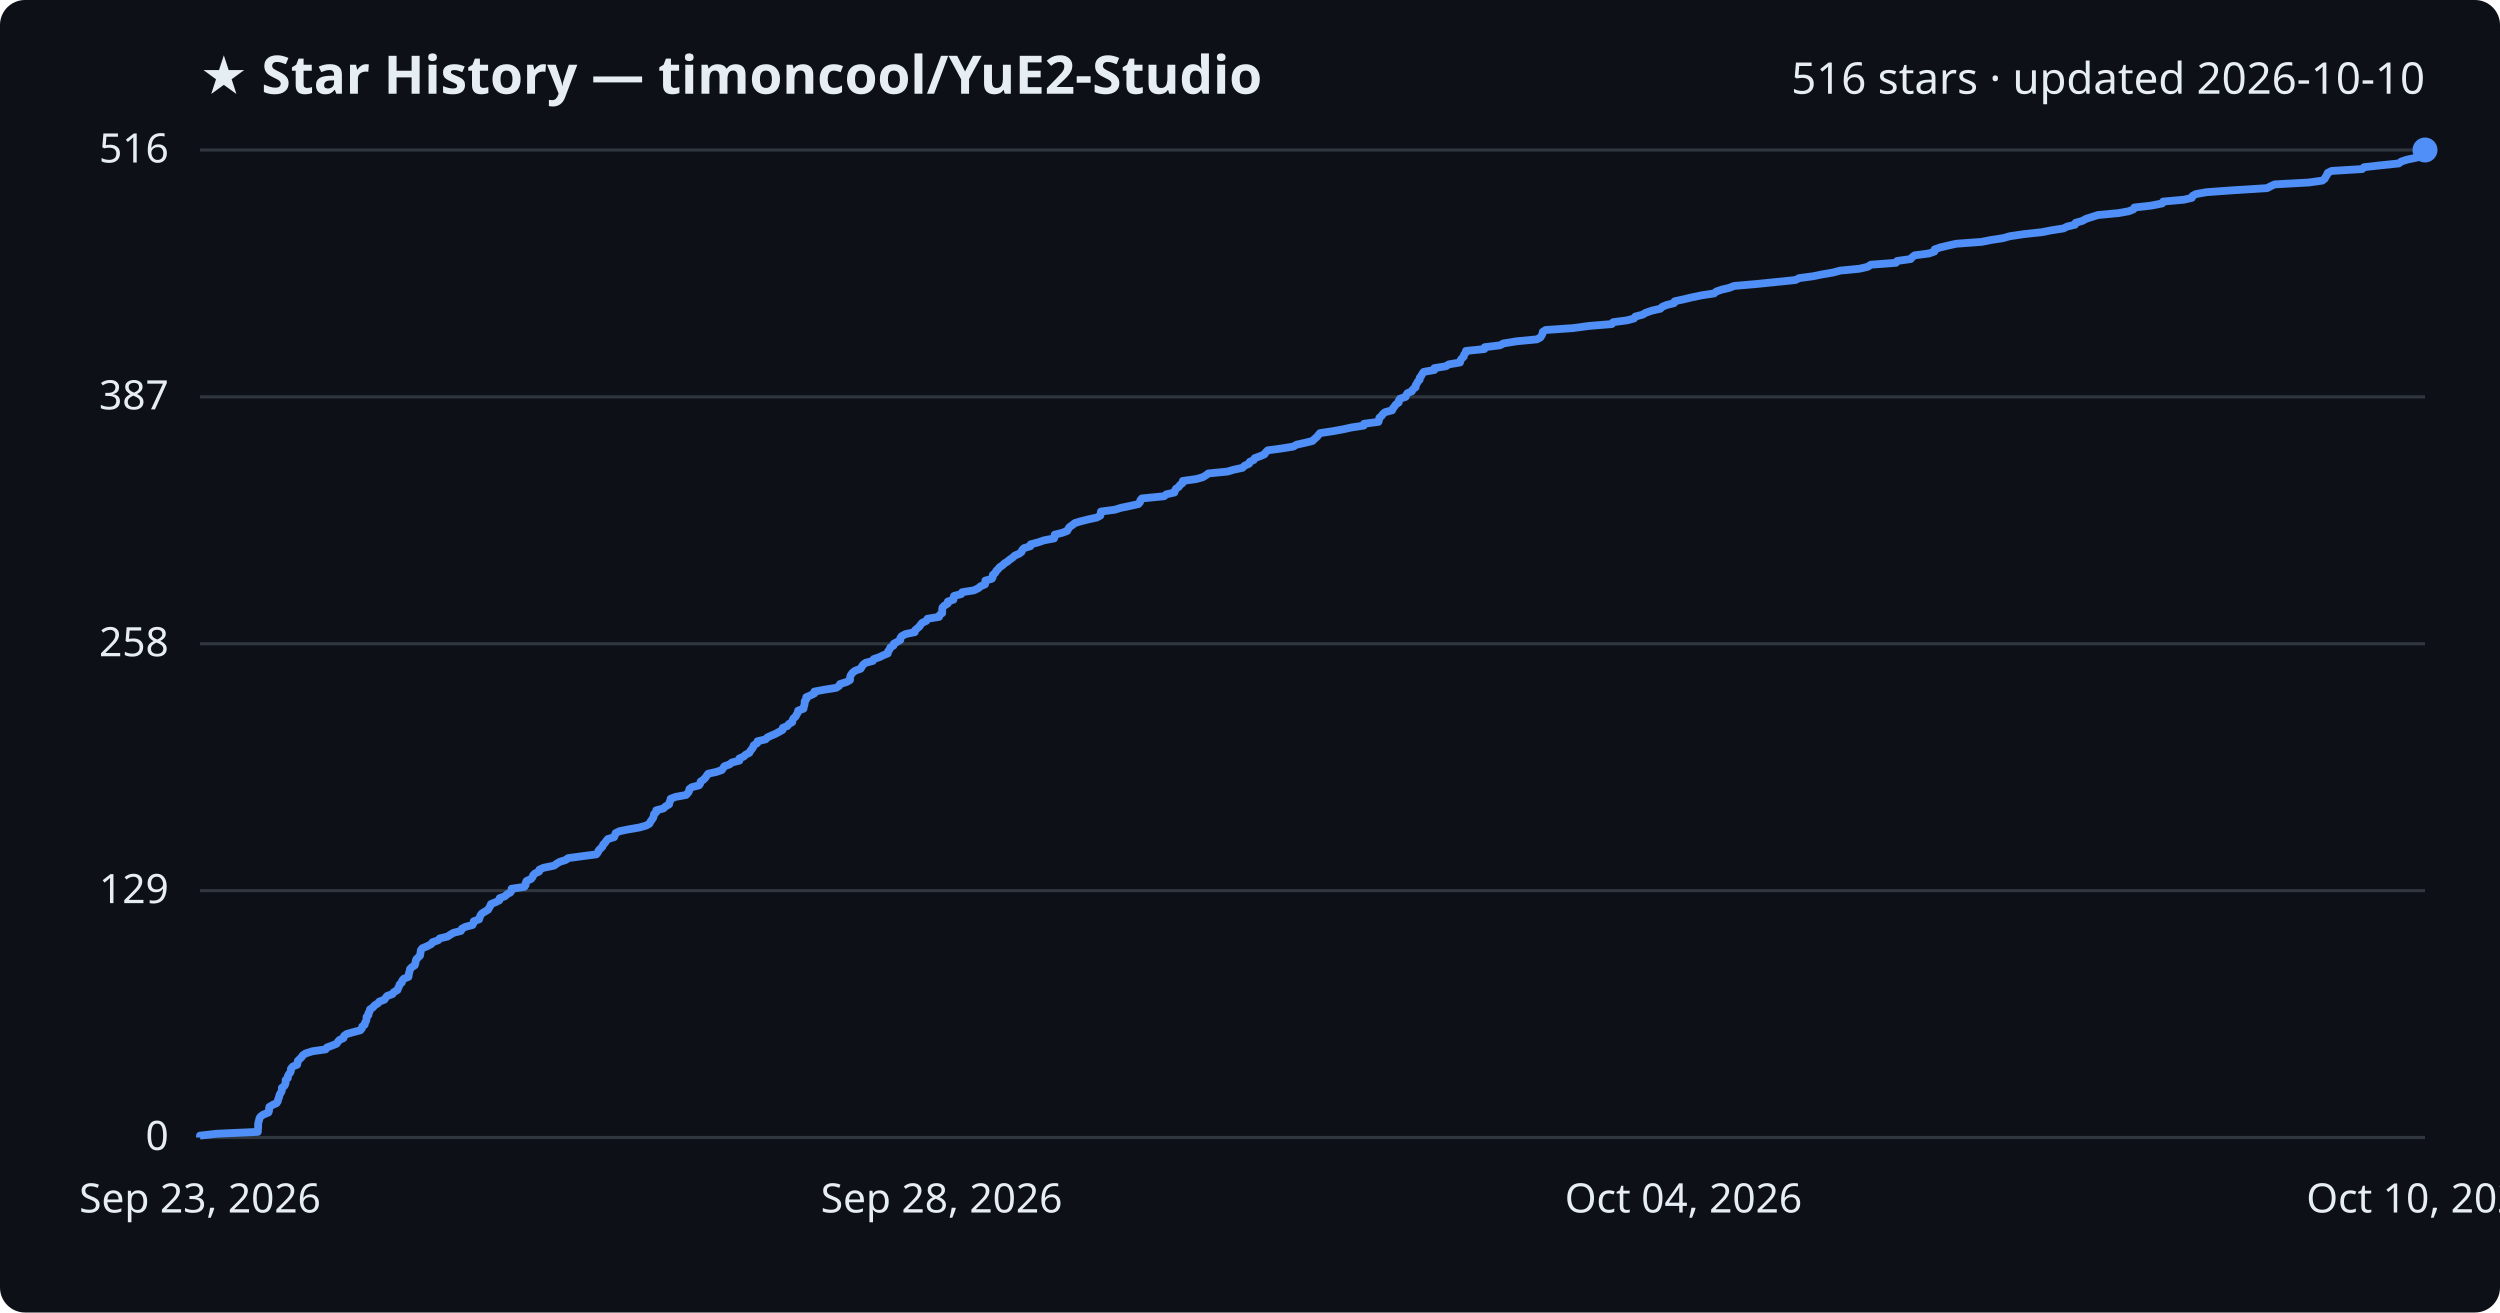
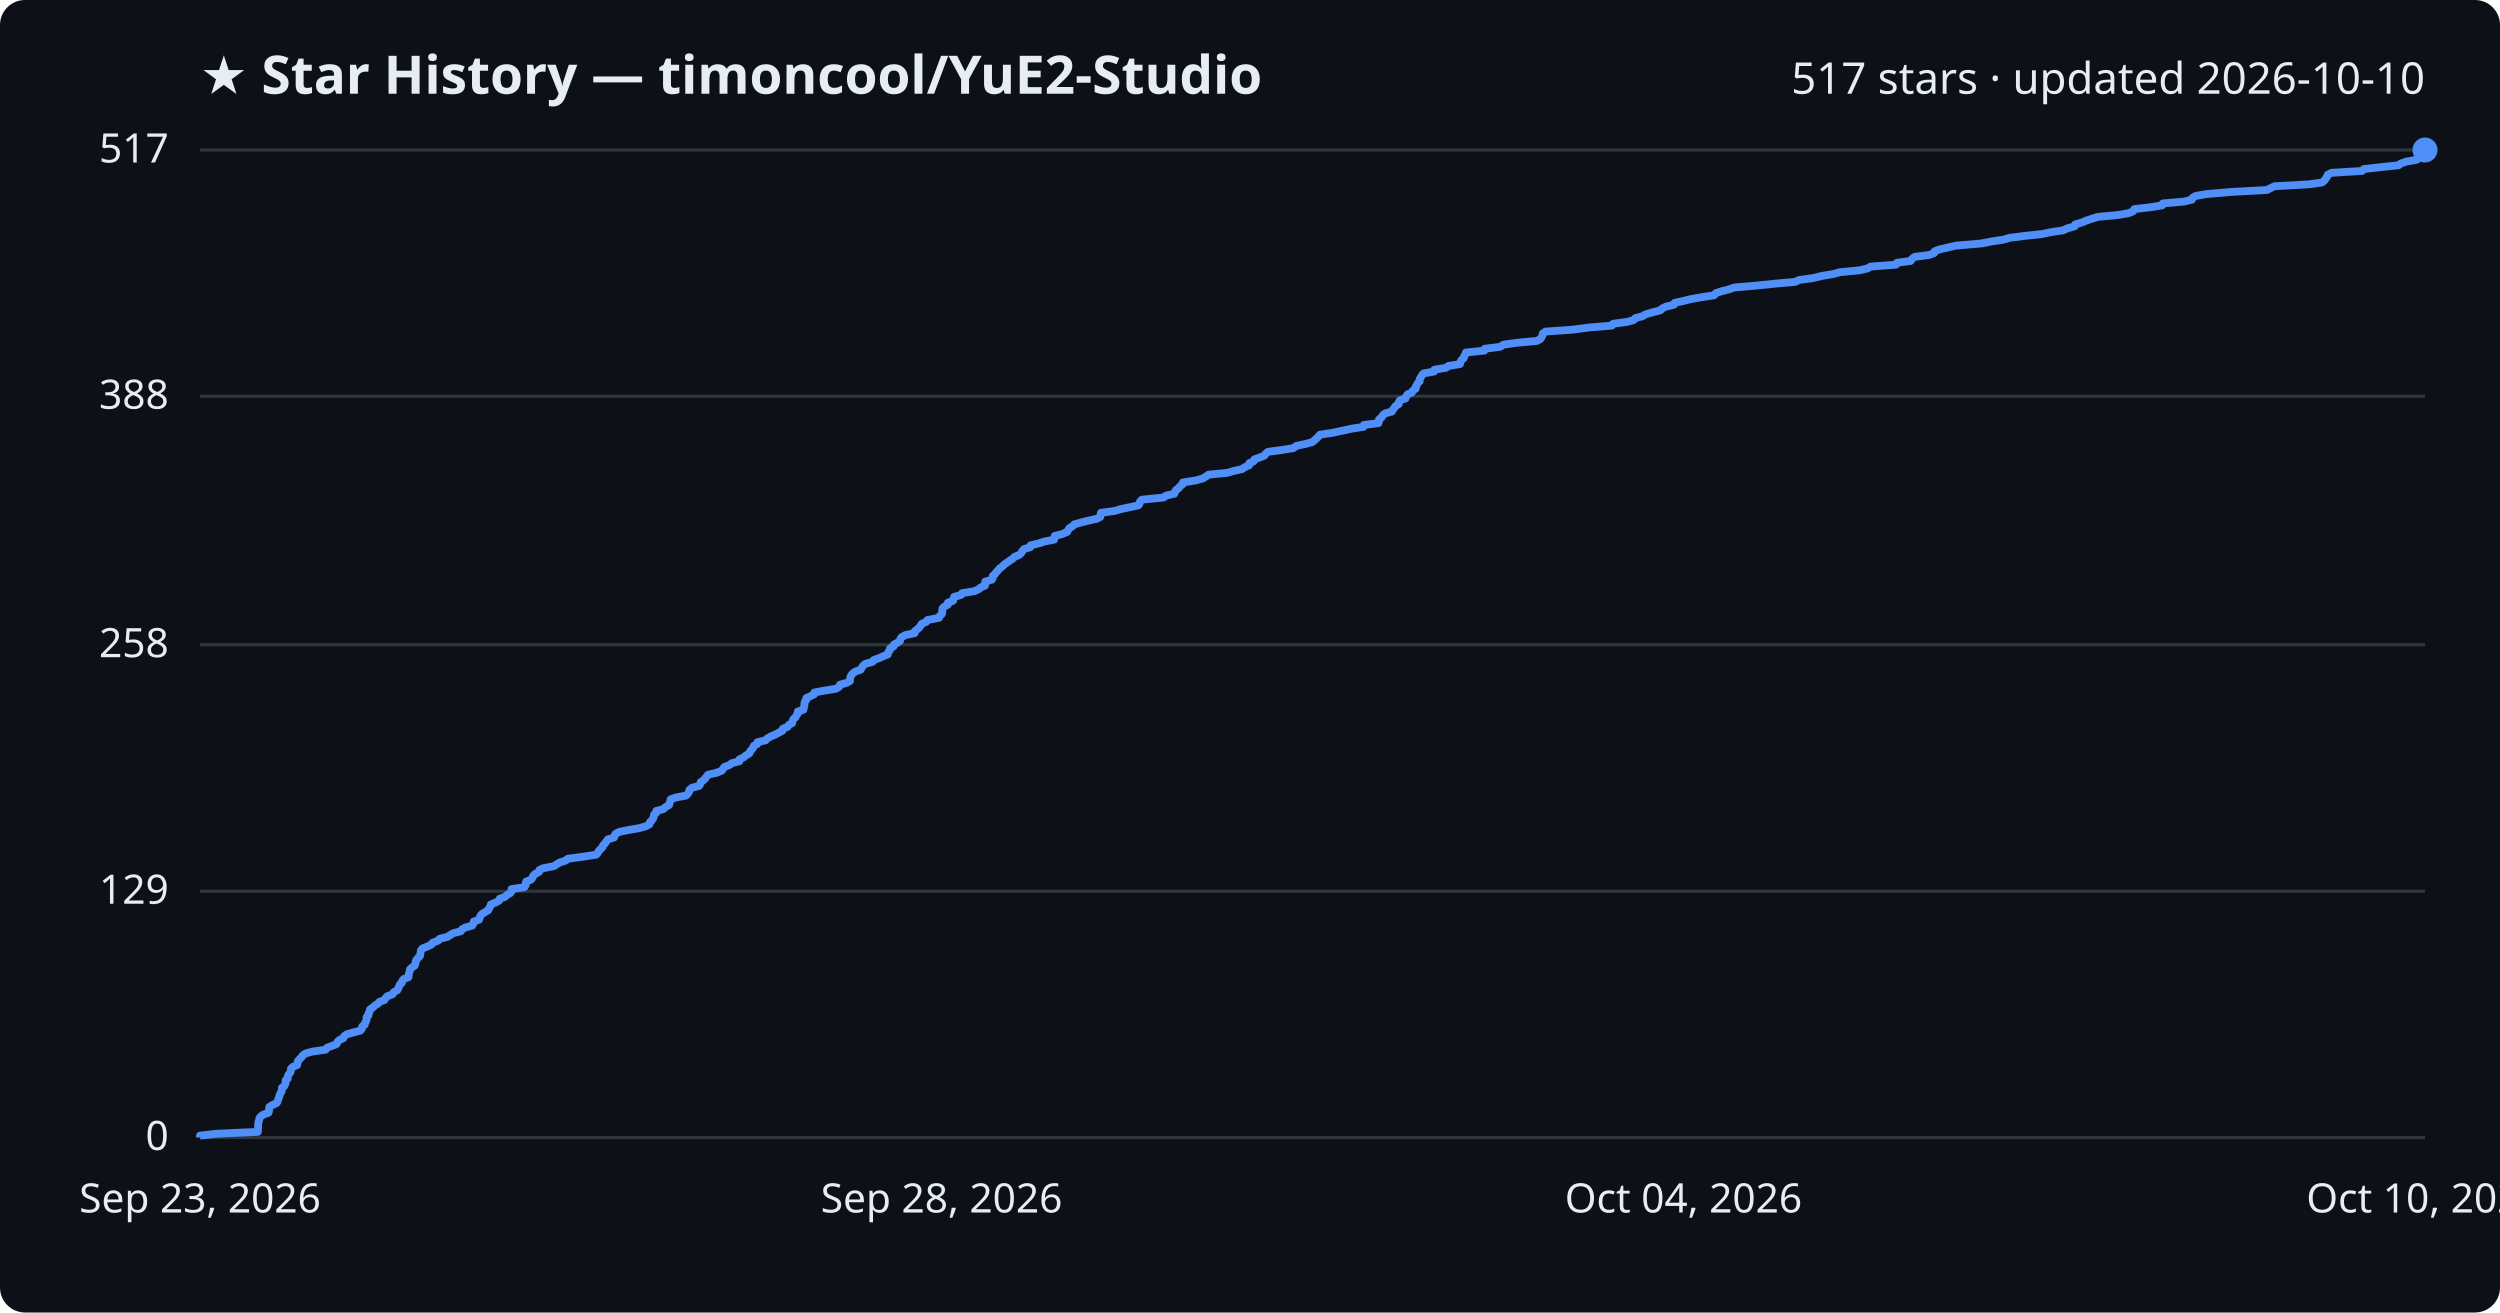
<svg xmlns="http://www.w3.org/2000/svg" viewBox="0 0 800 420" font-family="Segoe UI, sans-serif">
  <rect width="800" height="420" fill="#0d1117" rx="8" />
  <text x="64" y="30" fill="#e6edf3" font-size="17" font-weight="700">★ Star History — timoncool/YuE2-Studio</text>
-   <text x="776" y="30" fill="#e6edf3" font-size="14" text-anchor="end">516 stars · updated 2026-10-10</text>
+   <text x="776" y="30" fill="#e6edf3" font-size="14" text-anchor="end">517 stars · updated 2026-10-10</text>
  <line x1="64" y1="364.0" x2="776" y2="364.0" stroke="#30363d" stroke-width="1" />
  <text x="54" y="368.0" fill="#e6edf3" font-size="13" text-anchor="end">0</text>
-   <line x1="64" y1="285.0" x2="776" y2="285.0" stroke="#30363d" stroke-width="1" />
-   <text x="54" y="289.0" fill="#e6edf3" font-size="13" text-anchor="end">129</text>
-   <line x1="64" y1="206.0" x2="776" y2="206.0" stroke="#30363d" stroke-width="1" />
-   <text x="54" y="210.0" fill="#e6edf3" font-size="13" text-anchor="end">258</text>
-   <line x1="64" y1="127.0" x2="776" y2="127.0" stroke="#30363d" stroke-width="1" />
-   <text x="54" y="131.0" fill="#e6edf3" font-size="13" text-anchor="end">387</text>
+   <line x1="64" y1="285.2" x2="776" y2="285.2" stroke="#30363d" stroke-width="1" />
+   <text x="54" y="289.2" fill="#e6edf3" font-size="13" text-anchor="end">129</text>
+   <line x1="64" y1="206.3" x2="776" y2="206.3" stroke="#30363d" stroke-width="1" />
+   <text x="54" y="210.3" fill="#e6edf3" font-size="13" text-anchor="end">258</text>
+   <line x1="64" y1="126.8" x2="776" y2="126.8" stroke="#30363d" stroke-width="1" />
+   <text x="54" y="130.8" fill="#e6edf3" font-size="13" text-anchor="end">388</text>
  <line x1="64" y1="48.0" x2="776" y2="48.0" stroke="#30363d" stroke-width="1" />
-   <text x="54" y="52.0" fill="#e6edf3" font-size="13" text-anchor="end">516</text>
-   <path d="M64.0,364.0 L64.0,363.4 L69.3,362.8 L82.5,362.2 L82.5,361.6 L82.6,360.9 L82.6,360.3 L82.6,359.7 L82.7,359.1 L82.9,358.5 L83.0,357.9 L83.4,357.3 L84.2,356.7 L85.9,356.0 L86.1,355.4 L86.1,354.8 L86.2,354.2 L87.2,353.6 L88.5,353.0 L88.9,352.4 L89.0,351.8 L89.3,351.1 L89.4,350.5 L89.7,349.9 L90.1,349.3 L90.2,348.7 L90.2,348.1 L91.0,347.5 L91.3,346.9 L91.4,346.2 L91.4,345.6 L92.1,345.0 L92.1,344.4 L92.4,343.8 L92.9,343.2 L93.1,342.6 L93.1,342.0 L93.7,341.3 L95.1,340.7 L95.2,340.1 L95.3,339.5 L95.9,338.9 L96.5,338.3 L96.9,337.7 L97.8,337.1 L100.0,336.4 L104.2,335.8 L104.6,335.2 L106.2,334.6 L107.7,334.0 L108.1,333.4 L108.6,332.8 L109.9,332.2 L110.1,331.5 L110.9,330.9 L113.0,330.3 L115.3,329.7 L115.8,329.1 L115.9,328.5 L116.7,327.9 L116.8,327.3 L117.2,326.6 L117.3,326.0 L117.3,325.4 L117.9,324.8 L117.9,324.2 L118.3,323.6 L118.4,323.0 L119.3,322.4 L119.9,321.7 L120.9,321.1 L121.4,320.5 L123.0,319.9 L123.4,319.3 L123.9,318.7 L125.6,318.1 L126.0,317.5 L127.2,316.8 L127.4,316.2 L127.7,315.6 L127.9,315.0 L128.6,314.4 L128.7,313.8 L129.2,313.2 L130.7,312.6 L130.8,311.9 L130.9,311.3 L131.1,310.7 L131.2,310.1 L131.8,309.5 L132.7,308.9 L132.9,308.3 L133.0,307.7 L133.2,307.0 L133.8,306.4 L134.4,305.8 L134.5,305.2 L134.6,304.6 L134.7,304.0 L135.2,303.4 L136.7,302.8 L138.0,302.1 L138.4,301.5 L140.2,300.9 L140.7,300.3 L143.2,299.7 L144.1,299.1 L145.1,298.5 L147.5,297.9 L147.8,297.2 L148.9,296.6 L151.2,296.0 L151.5,295.4 L151.6,294.8 L153.3,294.2 L153.5,293.6 L153.7,293.0 L154.2,292.3 L155.2,291.7 L156.2,291.1 L156.5,290.5 L156.9,289.9 L157.1,289.3 L158.6,288.7 L159.8,288.1 L159.9,287.4 L161.6,286.8 L162.2,286.2 L163.3,285.6 L163.7,285.0 L163.7,284.4 L167.8,283.8 L168.2,283.2 L168.2,282.6 L168.5,281.9 L169.9,281.3 L170.4,280.7 L170.6,280.1 L171.2,279.5 L172.5,278.9 L172.6,278.3 L173.9,277.7 L177.3,277.0 L178.1,276.4 L179.1,275.8 L181.0,275.2 L181.8,274.6 L186.2,274.0 L190.8,273.4 L191.3,272.8 L191.6,272.1 L192.2,271.5 L192.8,270.9 L193.0,270.3 L193.6,269.7 L194.0,269.1 L194.5,268.5 L196.5,267.9 L196.8,267.2 L197.0,266.6 L198.2,266.0 L201.1,265.4 L204.6,264.8 L206.7,264.2 L207.8,263.6 L208.1,263.0 L208.6,262.3 L209.0,261.7 L209.2,261.1 L209.3,260.5 L210.0,259.9 L210.0,259.3 L212.3,258.7 L212.9,258.1 L214.1,257.4 L214.2,256.8 L214.5,256.2 L214.6,255.6 L216.2,255.0 L219.5,254.4 L220.1,253.8 L220.5,253.2 L220.6,252.5 L221.4,251.9 L223.7,251.3 L224.1,250.7 L224.2,250.1 L225.1,249.5 L225.7,248.9 L226.1,248.3 L226.6,247.6 L229.3,247.0 L231.0,246.4 L231.4,245.8 L231.8,245.2 L233.5,244.6 L234.2,244.0 L236.6,243.4 L236.6,242.7 L238.0,242.1 L238.6,241.5 L239.8,240.9 L240.1,240.3 L240.6,239.7 L241.0,239.1 L241.2,238.5 L242.3,237.8 L242.4,237.2 L245.0,236.6 L245.5,236.0 L246.8,235.4 L248.2,234.8 L249.3,234.2 L250.4,233.6 L250.5,232.9 L252.0,232.3 L252.4,231.7 L253.5,231.1 L253.6,230.5 L253.9,229.9 L254.6,229.3 L254.9,228.7 L255.3,228.0 L255.4,227.4 L257.1,226.8 L257.2,226.2 L257.4,225.6 L257.5,225.0 L257.5,224.4 L258.0,223.8 L258.0,223.1 L259.4,222.5 L260.6,221.9 L260.6,221.3 L263.8,220.7 L267.6,220.1 L268.5,219.5 L268.8,218.9 L271.0,218.2 L272.0,217.6 L272.0,217.0 L272.1,216.4 L272.4,215.8 L272.9,215.2 L273.7,214.6 L275.4,214.0 L275.8,213.3 L276.2,212.7 L277.0,212.1 L279.3,211.5 L279.6,210.9 L281.4,210.3 L282.6,209.7 L284.1,209.1 L284.2,208.4 L284.7,207.8 L284.9,207.2 L285.9,206.6 L286.0,206.0 L287.1,205.4 L288.1,204.8 L288.1,204.2 L288.5,203.6 L289.8,202.9 L292.7,202.3 L292.8,201.7 L293.5,201.1 L294.2,200.5 L294.6,199.9 L295.1,199.3 L296.4,198.7 L296.8,198.0 L300.5,197.4 L300.7,196.8 L301.5,196.2 L301.5,195.6 L301.5,195.0 L301.6,194.4 L302.2,193.8 L303.3,193.1 L303.3,192.5 L305.1,191.9 L305.1,191.3 L305.3,190.7 L307.6,190.1 L307.9,189.5 L311.7,188.9 L313.1,188.2 L313.8,187.6 L315.2,187.0 L315.3,186.4 L315.3,185.8 L317.4,185.2 L317.7,184.6 L317.7,184.0 L318.5,183.3 L318.8,182.7 L319.4,182.1 L319.9,181.5 L320.8,180.9 L321.4,180.3 L322.4,179.7 L323.1,179.1 L324.1,178.4 L324.7,177.8 L326.1,177.2 L326.9,176.6 L327.1,176.0 L327.7,175.4 L329.7,174.8 L329.8,174.2 L332.4,173.5 L334.1,172.9 L337.3,172.3 L337.5,171.7 L337.5,171.1 L339.9,170.5 L341.5,169.9 L341.8,169.3 L342.3,168.6 L343.2,168.0 L343.9,167.4 L345.9,166.8 L348.3,166.2 L351.0,165.6 L352.1,165.0 L352.2,164.4 L352.3,163.7 L356.8,163.1 L358.7,162.5 L361.6,161.9 L364.3,161.3 L364.8,160.7 L364.9,160.1 L365.4,159.5 L372.5,158.8 L373.2,158.2 L375.8,157.6 L376.0,157.0 L376.3,156.4 L377.2,155.8 L377.6,155.2 L378.4,154.6 L378.5,153.9 L382.8,153.3 L384.9,152.7 L385.9,152.1 L386.7,151.5 L392.8,150.9 L394.8,150.3 L397.6,149.7 L398.3,149.0 L399.7,148.4 L399.9,147.8 L401.2,147.2 L401.5,146.6 L403.2,146.0 L404.6,145.4 L405.0,144.8 L405.7,144.1 L410.2,143.5 L413.9,142.9 L414.9,142.3 L417.6,141.7 L420.0,141.1 L420.6,140.5 L421.3,139.9 L421.9,139.2 L422.4,138.6 L426.4,138.0 L429.7,137.4 L432.4,136.8 L436.4,136.2 L436.5,135.6 L441.1,135.0 L441.3,134.3 L441.4,133.7 L442.1,133.1 L442.5,132.5 L443.2,131.9 L445.5,131.3 L445.7,130.7 L446.2,130.1 L446.7,129.4 L447.6,128.8 L447.6,128.2 L448.0,127.6 L449.8,127.0 L450.0,126.4 L450.4,125.8 L451.8,125.2 L452.1,124.6 L453.0,123.9 L453.0,123.3 L453.4,122.7 L453.7,122.1 L454.3,121.5 L454.3,120.9 L454.8,120.3 L455.1,119.7 L455.6,119.0 L459.0,118.4 L459.0,117.8 L462.7,117.2 L463.6,116.6 L467.2,116.0 L467.3,115.4 L467.7,114.8 L468.4,114.1 L468.5,113.5 L469.0,112.9 L469.1,112.3 L475.0,111.7 L475.1,111.1 L480.0,110.5 L481.1,109.9 L485.4,109.2 L491.8,108.6 L492.9,108.0 L493.3,107.4 L493.6,106.8 L493.7,106.2 L494.6,105.6 L503.3,105.0 L508.5,104.3 L515.8,103.7 L516.2,103.1 L520.7,102.5 L522.9,101.9 L523.3,101.3 L525.6,100.7 L526.6,100.1 L528.6,99.4 L531.3,98.8 L531.9,98.2 L533.3,97.6 L535.7,97.0 L535.9,96.4 L538.7,95.8 L541.2,95.2 L544.5,94.5 L548.5,93.9 L549.2,93.3 L550.9,92.7 L553.4,92.1 L554.9,91.5 L561.9,90.9 L567.8,90.3 L574.6,89.6 L575.7,89.0 L580.2,88.4 L583.1,87.8 L586.6,87.2 L588.8,86.6 L595.0,86.0 L597.6,85.4 L598.7,84.7 L606.7,84.1 L607.1,83.5 L611.4,82.9 L611.9,82.3 L612.7,81.7 L617.3,81.1 L619.0,80.5 L619.1,79.8 L620.8,79.2 L623.3,78.6 L626.0,78.0 L634.1,77.4 L637.1,76.8 L641.0,76.2 L643.1,75.6 L647.8,74.9 L653.4,74.3 L656.4,73.7 L660.3,73.1 L661.5,72.5 L664.0,71.9 L664.2,71.3 L666.3,70.7 L667.6,70.0 L669.5,69.4 L671.4,68.8 L677.8,68.2 L681.2,67.6 L682.7,67.0 L683.0,66.4 L688.3,65.8 L691.9,65.1 L692.2,64.5 L698.9,63.9 L701.4,63.3 L701.6,62.7 L702.7,62.1 L706.1,61.5 L714.4,60.9 L725.5,60.2 L726.6,59.6 L727.9,59.0 L738.8,58.4 L743.1,57.8 L743.9,57.2 L744.2,56.6 L744.6,56.0 L744.9,55.3 L746.1,54.7 L755.9,54.1 L756.5,53.5 L761.8,52.9 L767.6,52.3 L768.4,51.7 L770.2,51.1 L773.5,50.4 L774.2,49.8 L774.2,49.2 L775.1,48.6 L776.0,48.0 L776.0,48.0" fill="none" stroke="#4f8ff7" stroke-width="2.5" stroke-linejoin="round" />
+   <text x="54" y="52.0" fill="#e6edf3" font-size="13" text-anchor="end">517</text>
+   <path d="M64.0,364.0 L64.0,363.4 L69.3,362.8 L82.5,362.2 L82.5,361.6 L82.6,360.9 L82.6,360.3 L82.6,359.7 L82.7,359.1 L82.9,358.5 L83.0,357.9 L83.4,357.3 L84.2,356.7 L85.9,356.1 L86.1,355.4 L86.1,354.8 L86.2,354.2 L87.2,353.6 L88.5,353.0 L88.9,352.4 L89.0,351.8 L89.3,351.2 L89.4,350.6 L89.7,349.9 L90.1,349.3 L90.2,348.7 L90.2,348.1 L91.0,347.5 L91.3,346.9 L91.4,346.3 L91.4,345.7 L92.1,345.1 L92.1,344.4 L92.4,343.8 L92.9,343.2 L93.1,342.6 L93.1,342.0 L93.7,341.4 L95.1,340.8 L95.2,340.2 L95.3,339.6 L95.9,338.9 L96.5,338.3 L96.9,337.7 L97.8,337.1 L100.0,336.5 L104.2,335.9 L104.6,335.3 L106.2,334.7 L107.7,334.1 L108.0,333.4 L108.6,332.8 L109.9,332.2 L110.1,331.6 L110.9,331.0 L113.0,330.4 L115.3,329.8 L115.8,329.2 L115.9,328.5 L116.7,327.9 L116.8,327.3 L117.2,326.7 L117.3,326.1 L117.3,325.5 L117.9,324.9 L117.9,324.3 L118.3,323.7 L118.4,323.0 L119.3,322.4 L119.9,321.8 L120.9,321.2 L121.4,320.6 L123.0,320.0 L123.4,319.4 L123.9,318.8 L125.6,318.2 L126.0,317.5 L127.1,316.9 L127.4,316.3 L127.7,315.7 L127.9,315.1 L128.6,314.5 L128.7,313.9 L129.2,313.3 L130.7,312.7 L130.8,312.0 L130.9,311.4 L131.1,310.8 L131.2,310.2 L131.8,309.6 L132.7,309.0 L132.9,308.4 L133.0,307.8 L133.2,307.2 L133.8,306.5 L134.4,305.9 L134.5,305.3 L134.6,304.7 L134.7,304.1 L135.2,303.5 L136.7,302.9 L138.0,302.3 L138.4,301.7 L140.2,301.0 L140.7,300.4 L143.2,299.8 L144.1,299.2 L145.1,298.6 L147.5,298.0 L147.8,297.4 L148.9,296.8 L151.1,296.2 L151.5,295.5 L151.6,294.9 L153.3,294.3 L153.5,293.7 L153.7,293.1 L154.2,292.5 L155.2,291.9 L156.2,291.3 L156.5,290.7 L156.9,290.0 L157.1,289.4 L158.6,288.8 L159.7,288.2 L159.9,287.6 L161.6,287.0 L162.2,286.4 L163.3,285.8 L163.7,285.2 L163.7,284.5 L167.8,283.9 L168.2,283.3 L168.2,282.7 L168.4,282.1 L169.9,281.5 L170.4,280.9 L170.6,280.3 L171.2,279.7 L172.5,279.0 L172.6,278.4 L173.9,277.8 L177.2,277.2 L178.1,276.6 L179.1,276.0 L181.0,275.4 L181.7,274.8 L186.2,274.2 L190.8,273.5 L191.3,272.9 L191.6,272.3 L192.2,271.7 L192.8,271.1 L193.0,270.5 L193.6,269.9 L194.0,269.3 L194.5,268.6 L196.5,268.0 L196.7,267.4 L197.0,266.8 L198.2,266.2 L201.1,265.6 L204.6,265.0 L206.7,264.4 L207.8,263.8 L208.0,263.1 L208.6,262.5 L209.0,261.9 L209.2,261.3 L209.3,260.7 L210.0,260.1 L210.0,259.5 L212.3,258.9 L212.9,258.3 L214.1,257.6 L214.2,257.0 L214.5,256.4 L214.6,255.8 L216.2,255.2 L219.5,254.6 L220.1,254.0 L220.5,253.4 L220.6,252.8 L221.4,252.1 L223.7,251.5 L224.1,250.9 L224.2,250.3 L225.1,249.7 L225.7,249.1 L226.1,248.5 L226.6,247.9 L229.3,247.3 L231.0,246.6 L231.4,246.0 L231.8,245.4 L233.5,244.8 L234.2,244.2 L236.6,243.6 L236.6,243.0 L237.9,242.4 L238.6,241.8 L239.8,241.1 L240.0,240.5 L240.5,239.9 L241.0,239.3 L241.2,238.7 L242.3,238.1 L242.4,237.5 L245.0,236.9 L245.5,236.3 L246.8,235.6 L248.2,235.0 L249.3,234.4 L250.4,233.8 L250.5,233.2 L252.0,232.6 L252.4,232.0 L253.5,231.4 L253.6,230.8 L253.9,230.1 L254.6,229.5 L254.9,228.9 L255.3,228.3 L255.3,227.7 L257.1,227.1 L257.2,226.5 L257.4,225.9 L257.4,225.3 L257.5,224.6 L258.0,224.0 L258.0,223.4 L259.3,222.8 L260.5,222.2 L260.6,221.6 L263.8,221.0 L267.5,220.4 L268.5,219.8 L268.8,219.1 L271.0,218.5 L272.0,217.9 L272.0,217.3 L272.1,216.7 L272.4,216.1 L272.9,215.5 L273.7,214.9 L275.4,214.3 L275.8,213.6 L276.2,213.0 L277.0,212.4 L279.2,211.8 L279.6,211.2 L281.3,210.6 L282.6,210.0 L284.1,209.4 L284.2,208.8 L284.7,208.1 L284.8,207.5 L285.9,206.9 L286.0,206.3 L287.1,205.7 L288.0,205.1 L288.1,204.5 L288.5,203.9 L289.8,203.2 L292.7,202.6 L292.7,202.0 L293.5,201.4 L294.2,200.8 L294.6,200.2 L295.0,199.6 L296.4,199.0 L296.8,198.4 L300.5,197.7 L300.7,197.1 L301.4,196.5 L301.5,195.9 L301.5,195.3 L301.6,194.7 L302.2,194.1 L303.3,193.5 L303.3,192.9 L305.0,192.2 L305.1,191.6 L305.3,191.0 L307.5,190.4 L307.9,189.8 L311.7,189.2 L313.1,188.6 L313.8,188.0 L315.2,187.4 L315.2,186.7 L315.3,186.1 L317.4,185.5 L317.7,184.9 L317.7,184.3 L318.4,183.7 L318.8,183.1 L319.4,182.5 L319.9,181.9 L320.8,181.2 L321.4,180.6 L322.3,180.0 L323.1,179.4 L324.1,178.8 L324.6,178.2 L326.1,177.6 L326.8,177.0 L327.1,176.4 L327.7,175.7 L329.7,175.1 L329.8,174.5 L332.4,173.9 L334.1,173.3 L337.3,172.7 L337.4,172.1 L337.5,171.5 L339.9,170.9 L341.5,170.2 L341.8,169.6 L342.2,169.0 L343.2,168.4 L343.8,167.8 L345.9,167.2 L348.3,166.6 L351.0,166.0 L352.1,165.4 L352.2,164.7 L352.3,164.1 L356.7,163.5 L358.7,162.9 L361.6,162.3 L364.3,161.7 L364.7,161.1 L364.8,160.5 L365.4,159.9 L372.4,159.2 L373.1,158.6 L375.8,158.0 L376.0,157.4 L376.3,156.8 L377.2,156.2 L377.6,155.6 L378.4,155.0 L378.5,154.4 L382.8,153.7 L384.9,153.1 L385.9,152.5 L386.7,151.9 L392.8,151.3 L394.8,150.7 L397.5,150.1 L398.3,149.5 L399.7,148.9 L399.8,148.2 L401.2,147.6 L401.4,147.0 L403.1,146.4 L404.6,145.8 L405.0,145.2 L405.7,144.6 L410.1,144.0 L413.9,143.4 L414.8,142.7 L417.6,142.1 L419.9,141.5 L420.6,140.9 L421.3,140.3 L421.9,139.7 L422.4,139.1 L426.4,138.5 L429.7,137.8 L432.4,137.2 L436.3,136.6 L436.4,136.0 L441.1,135.4 L441.3,134.8 L441.3,134.2 L442.1,133.6 L442.4,133.0 L443.2,132.3 L445.4,131.7 L445.7,131.1 L446.2,130.5 L446.6,129.9 L447.6,129.3 L447.6,128.7 L448.0,128.1 L449.8,127.5 L450.0,126.8 L450.4,126.2 L451.8,125.6 L452.1,125.0 L453.0,124.4 L453.0,123.8 L453.4,123.2 L453.7,122.6 L454.3,122.0 L454.3,121.3 L454.7,120.7 L455.0,120.1 L455.5,119.5 L458.9,118.9 L459.0,118.3 L462.7,117.7 L463.5,117.1 L467.2,116.5 L467.3,115.8 L467.7,115.2 L468.4,114.6 L468.5,114.0 L468.9,113.4 L469.1,112.8 L475.0,112.2 L475.1,111.6 L480.0,111.0 L481.1,110.3 L485.3,109.7 L491.8,109.1 L492.9,108.5 L493.3,107.9 L493.6,107.3 L493.7,106.7 L494.6,106.1 L503.2,105.5 L508.5,104.8 L515.8,104.2 L516.2,103.6 L520.7,103.0 L522.8,102.4 L523.3,101.8 L525.6,101.2 L526.6,100.6 L528.6,100.0 L531.3,99.3 L531.9,98.7 L533.2,98.1 L535.7,97.5 L535.9,96.9 L538.7,96.3 L541.1,95.7 L544.5,95.1 L548.5,94.5 L549.1,93.8 L550.9,93.2 L553.3,92.6 L554.9,92.0 L561.9,91.4 L567.7,90.8 L574.5,90.2 L575.7,89.6 L580.1,89.0 L583.0,88.3 L586.6,87.7 L588.8,87.1 L595.0,86.5 L597.6,85.9 L598.6,85.3 L606.7,84.7 L607.0,84.1 L611.4,83.5 L611.9,82.8 L612.7,82.2 L617.3,81.6 L618.9,81.0 L619.1,80.4 L620.7,79.8 L623.3,79.2 L625.9,78.6 L634.1,77.9 L637.1,77.3 L641.0,76.7 L643.1,76.1 L647.8,75.5 L653.4,74.9 L656.3,74.3 L660.2,73.7 L661.5,73.1 L663.9,72.4 L664.1,71.8 L666.2,71.2 L667.6,70.6 L669.4,70.0 L671.3,69.4 L677.8,68.8 L681.2,68.2 L682.6,67.6 L683.0,66.9 L688.3,66.3 L691.9,65.7 L692.1,65.1 L698.9,64.5 L701.4,63.9 L701.6,63.3 L702.6,62.7 L706.1,62.1 L714.3,61.4 L725.4,60.8 L726.6,60.2 L727.8,59.6 L738.7,59.0 L743.0,58.4 L743.8,57.8 L744.2,57.2 L744.6,56.6 L744.9,55.9 L746.1,55.3 L755.9,54.7 L756.4,54.1 L761.7,53.5 L767.5,52.9 L768.3,52.3 L770.1,51.7 L773.4,51.1 L774.1,50.4 L774.1,49.8 L775.0,49.2 L775.9,48.6 L776.0,48.0 L776.0,48.0" fill="none" stroke="#4f8ff7" stroke-width="2.5" stroke-linejoin="round" />
  <circle cx="776.0" cy="48.0" r="4" fill="#4f8ff7" />
  <text x="64.0" y="388" fill="#e6edf3" font-size="13" text-anchor="middle">Sep 23, 2026</text>
  <text x="301.3" y="388" fill="#e6edf3" font-size="13" text-anchor="middle">Sep 28, 2026</text>
  <text x="538.7" y="388" fill="#e6edf3" font-size="13" text-anchor="middle">Oct 04, 2026</text>
  <text x="776.0" y="388" fill="#e6edf3" font-size="13" text-anchor="middle">Oct 10, 2026</text>
</svg>
